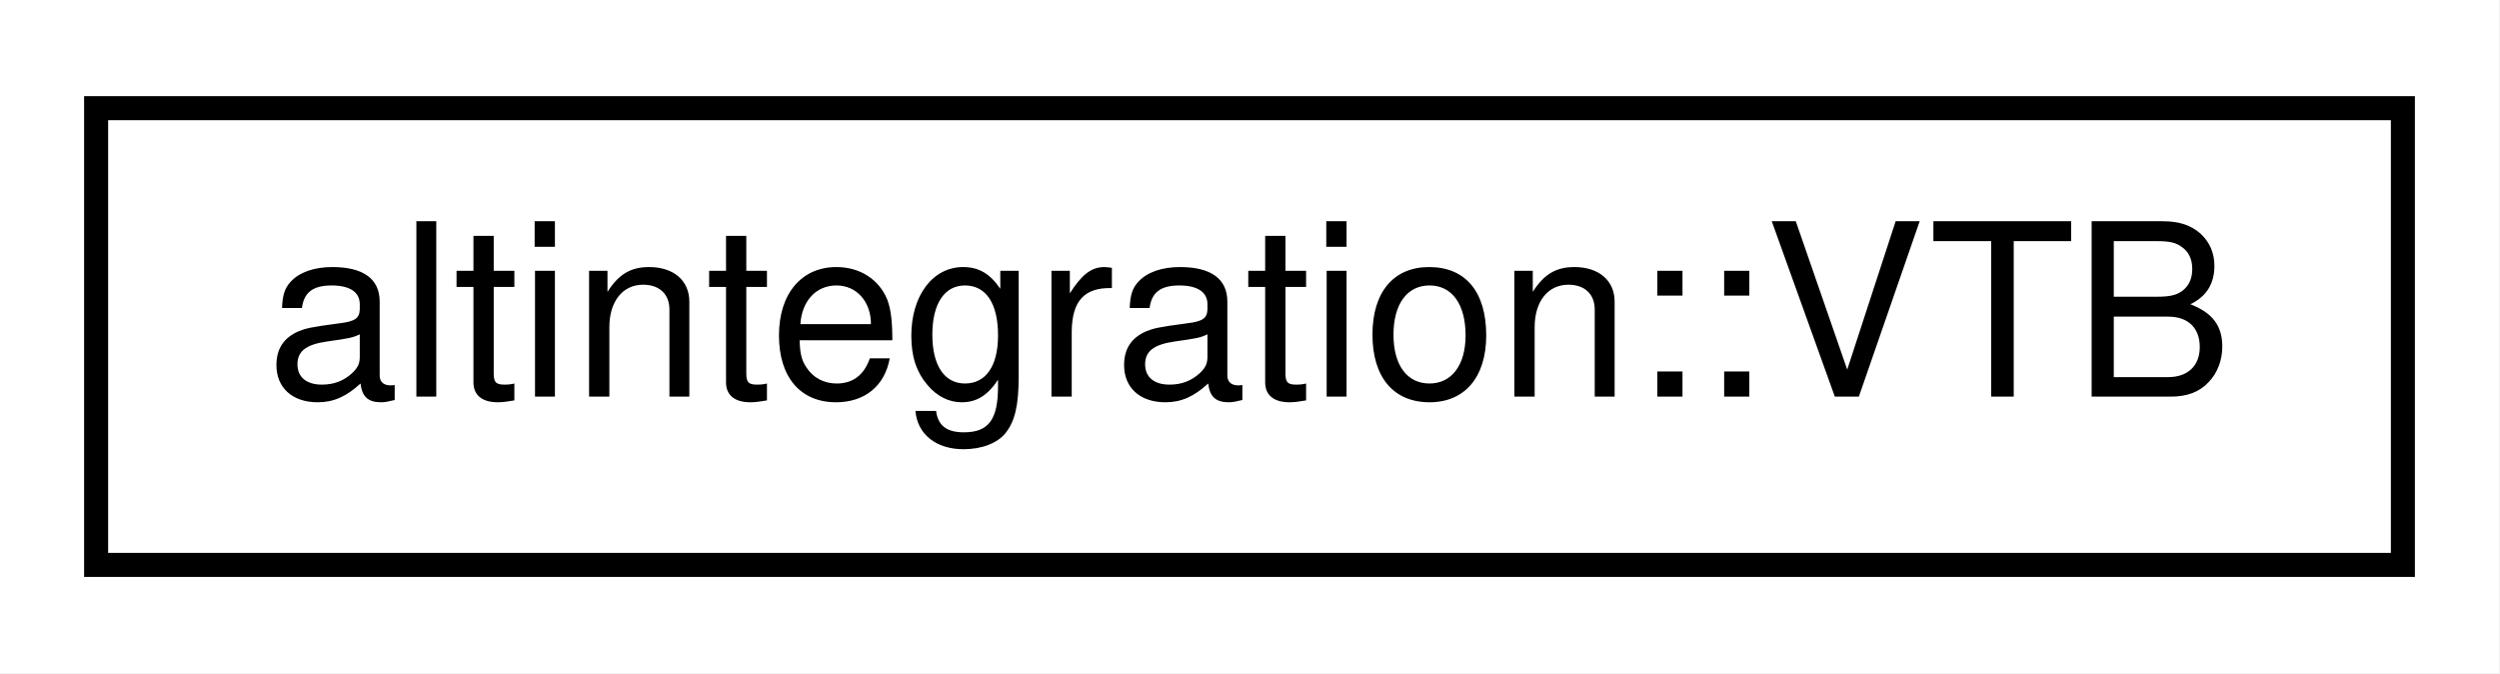
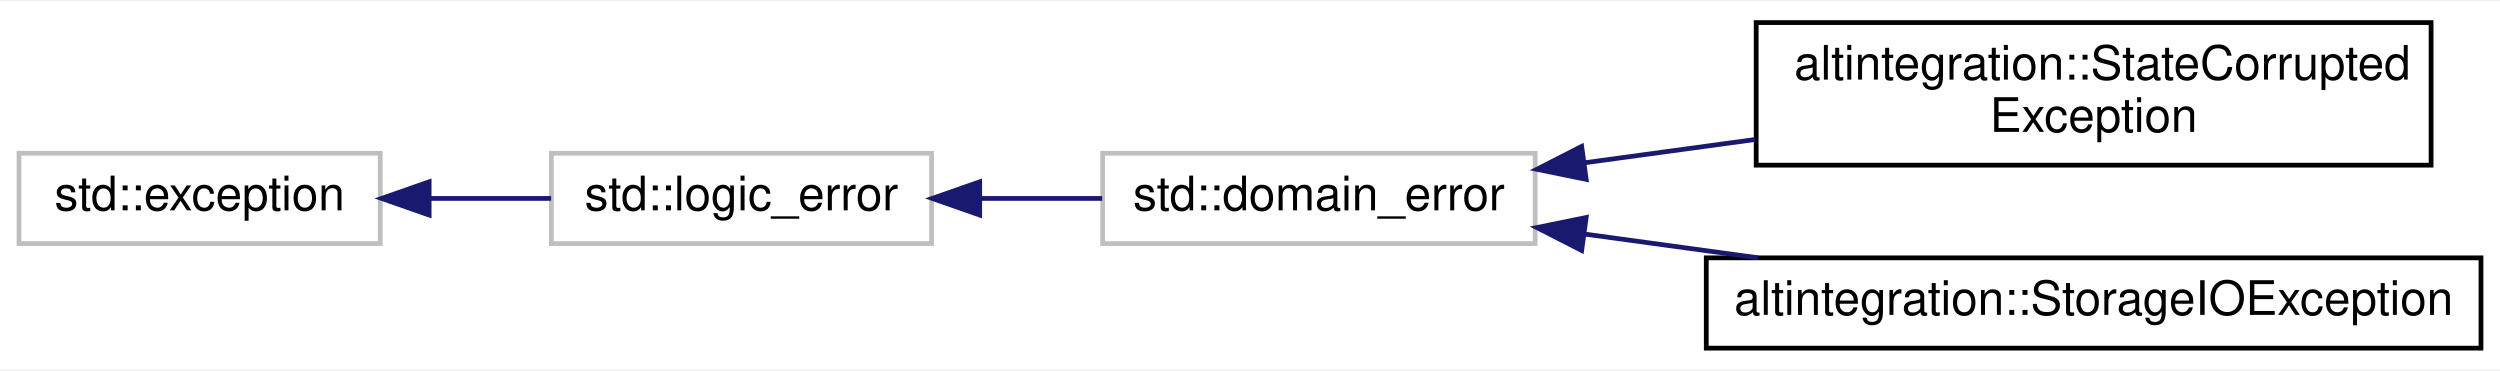
- <svg xmlns="http://www.w3.org/2000/svg" xmlns:xlink="http://www.w3.org/1999/xlink" width="104pt" height="28pt" viewBox="0.00 0.00 104.00 28.00">
-   <g id="graph0" class="graph" transform="scale(1 1) rotate(0) translate(4 24)">
-     <polygon fill="white" stroke="transparent" points="-4,4 -4,-24 100,-24 100,4 -4,4" />
+ <svg xmlns="http://www.w3.org/2000/svg" xmlns:xlink="http://www.w3.org/1999/xlink" width="526pt" height="78pt" viewBox="0.00 0.00 526.00 77.50">
+   <g id="graph0" class="graph" transform="scale(1 1) rotate(0) translate(4 73.5)">
+     <polygon fill="white" stroke="transparent" points="-4,4 -4,-73.5 522,-73.5 522,4 -4,4" />
    <g id="node1" class="node">
      <g id="a_node1">
-         <a xlink:href="structaltintegration_1_1VTB.html" target="_top" xlink:title="Veriblock to Bitcoin publication, committed to Veriblock blockchain in containingBlock.">
-           <polygon fill="white" stroke="black" points="0,-0.5 0,-19.5 96,-19.5 96,-0.5 0,-0.5" />
-           <text text-anchor="middle" x="48" y="-7.5" font-family="Helvetica,sans-Serif" font-size="10.00">altintegration::VTB</text>
+         <a xlink:title=" ">
+           <polygon fill="white" stroke="#bfbfbf" points="0,-22.5 0,-41.5 76,-41.5 76,-22.5 0,-22.5" />
+           <text text-anchor="middle" x="38" y="-29.5" font-family="Helvetica,sans-Serif" font-size="10.00">std::exception</text>
        </a>
      </g>
    </g>
+     <g id="node2" class="node">
+       <g id="a_node2">
+         <a xlink:title=" ">
+           <polygon fill="white" stroke="#bfbfbf" points="112,-22.5 112,-41.5 192,-41.5 192,-22.5 112,-22.5" />
+           <text text-anchor="middle" x="152" y="-29.5" font-family="Helvetica,sans-Serif" font-size="10.00">std::logic_error</text>
+         </a>
+       </g>
+     </g>
+     <g id="edge1" class="edge">
+       <path fill="none" stroke="midnightblue" d="M86.47,-32C94.96,-32 103.73,-32 111.95,-32" />
+       <polygon fill="midnightblue" stroke="midnightblue" points="86.29,-28.5 76.29,-32 86.29,-35.5 86.29,-28.5" />
+     </g>
+     <g id="node3" class="node">
+       <g id="a_node3">
+         <a xlink:title=" ">
+           <polygon fill="white" stroke="#bfbfbf" points="228,-22.5 228,-41.5 319,-41.5 319,-22.5 228,-22.5" />
+           <text text-anchor="middle" x="273.5" y="-29.5" font-family="Helvetica,sans-Serif" font-size="10.00">std::domain_error</text>
+         </a>
+       </g>
+     </g>
+     <g id="edge2" class="edge">
+       <path fill="none" stroke="midnightblue" d="M202.29,-32C210.77,-32 219.54,-32 227.9,-32" />
+       <polygon fill="midnightblue" stroke="midnightblue" points="202.13,-28.5 192.13,-32 202.13,-35.5 202.13,-28.5" />
+     </g>
+     <g id="node4" class="node">
+       <g id="a_node4">
+         <a xlink:href="structaltintegration_1_1StateCorruptedException.html" target="_top" xlink:title="Is thrown only when this library detects POP-related state corruption, and can't recover.">
+           <polygon fill="white" stroke="black" points="365.5,-39 365.5,-69 507.5,-69 507.5,-39 365.5,-39" />
+           <text text-anchor="start" x="373.5" y="-57" font-family="Helvetica,sans-Serif" font-size="10.00">altintegration::StateCorrupted</text>
+           <text text-anchor="middle" x="436.5" y="-46" font-family="Helvetica,sans-Serif" font-size="10.00">Exception</text>
+         </a>
+       </g>
+     </g>
+     <g id="edge3" class="edge">
+       <path fill="none" stroke="midnightblue" d="M329.28,-39.49C340.85,-41.07 353.21,-42.76 365.26,-44.4" />
+       <polygon fill="midnightblue" stroke="midnightblue" points="329.73,-36.01 319.35,-38.13 328.78,-42.95 329.73,-36.01" />
+     </g>
+     <g id="node5" class="node">
+       <g id="a_node5">
+         <a xlink:href="structaltintegration_1_1StorageIOException.html" target="_top" xlink:title="exception which is thrown on any IO errors.">
+           <polygon fill="white" stroke="black" points="355,-0.5 355,-19.5 518,-19.5 518,-0.5 355,-0.5" />
+           <text text-anchor="middle" x="436.5" y="-7.5" font-family="Helvetica,sans-Serif" font-size="10.00">altintegration::StorageIOException</text>
+         </a>
+       </g>
+     </g>
+     <g id="edge4" class="edge">
+       <path fill="none" stroke="midnightblue" d="M329.42,-24.5C341.14,-22.89 353.68,-21.18 365.87,-19.51" />
+       <polygon fill="midnightblue" stroke="midnightblue" points="328.78,-21.05 319.35,-25.87 329.73,-27.99 328.78,-21.05" />
+     </g>
  </g>
</svg>
